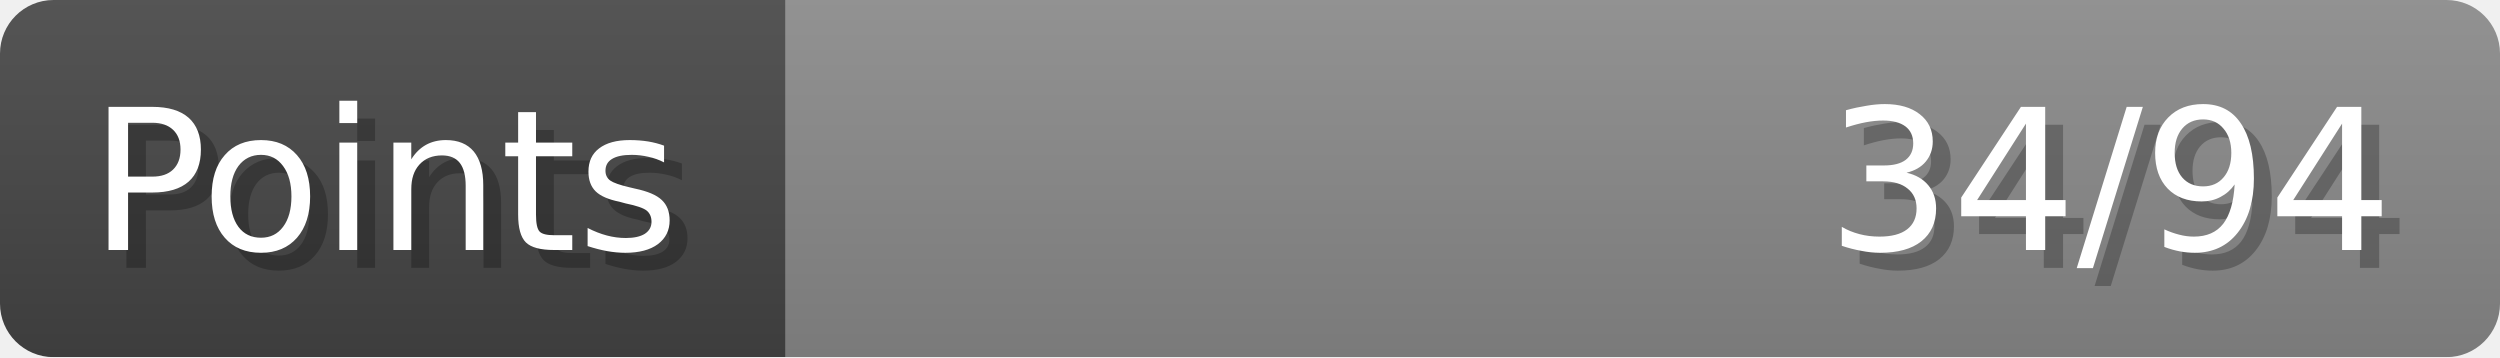
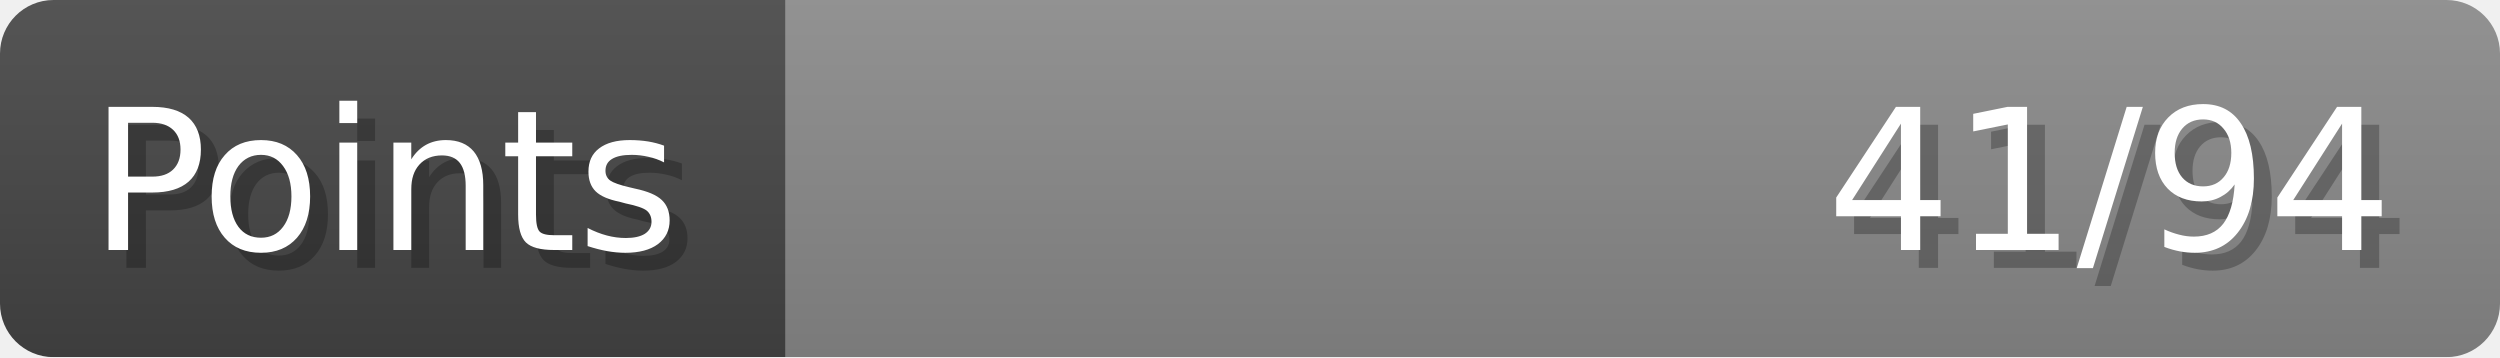
- <svg xmlns="http://www.w3.org/2000/svg" width="140px" height="20px" role="img" aria-label="Points: 34/94">
+ <svg xmlns="http://www.w3.org/2000/svg" width="140px" height="20px" role="img" aria-label="Points: 41/94">
  <linearGradient id="a" x2="0" y2="100%">
    <stop offset="0" stop-opacity=".1" stop-color="#EEE" />
    <stop offset="1" stop-opacity=".1" />
  </linearGradient>
  <mask id="m">
    <rect width="100%" height="100%" rx="3" fill="#FFF" />
  </mask>
  <g mask="url(#m)">
    <rect x="0" y="0" width="44" height="20" fill="#444" />
    <svg x="44" y="0" width="96" height="20">
      <rect width="100%" height="100%" fill="#888888" />
      <rect width="0%" height="100%" fill="#33CC11" transform="">
-         <animate attributeName="width" begin="0.5s" dur="600ms" from="0%" to="36%" repeatCount="1" fill="freeze" calcMode="spline" keyTimes="0; 1" keySplines="0.3, 0.61, 0.355, 1" />
+         <animate attributeName="width" begin="0.5s" dur="600ms" from="0%" to="43%" repeatCount="1" fill="freeze" calcMode="spline" keyTimes="0; 1" keySplines="0.3, 0.61, 0.355, 1" />
      </rect>
    </svg>
    <rect width="140" height="20" fill="url(#a)" />
  </g>
  <g aria-hidden="true" font-size="11" font-family="Verdana, DejaVu Sans, sans-serif" fill="#FFFFFF">
    <text x="6" y="15" fill="#000" opacity="0.25">Points</text>
    <text x="5" y="14">Points</text>
-     <text x="135" y="15" fill="#000" opacity="0.25" text-anchor="end">34/94</text>
-     <text x="134" y="14" text-anchor="end">34/94</text>
+     <text x="135" y="15" fill="#000" opacity="0.25" text-anchor="end">41/94</text>
+     <text x="134" y="14" text-anchor="end">41/94</text>
  </g>
</svg>
